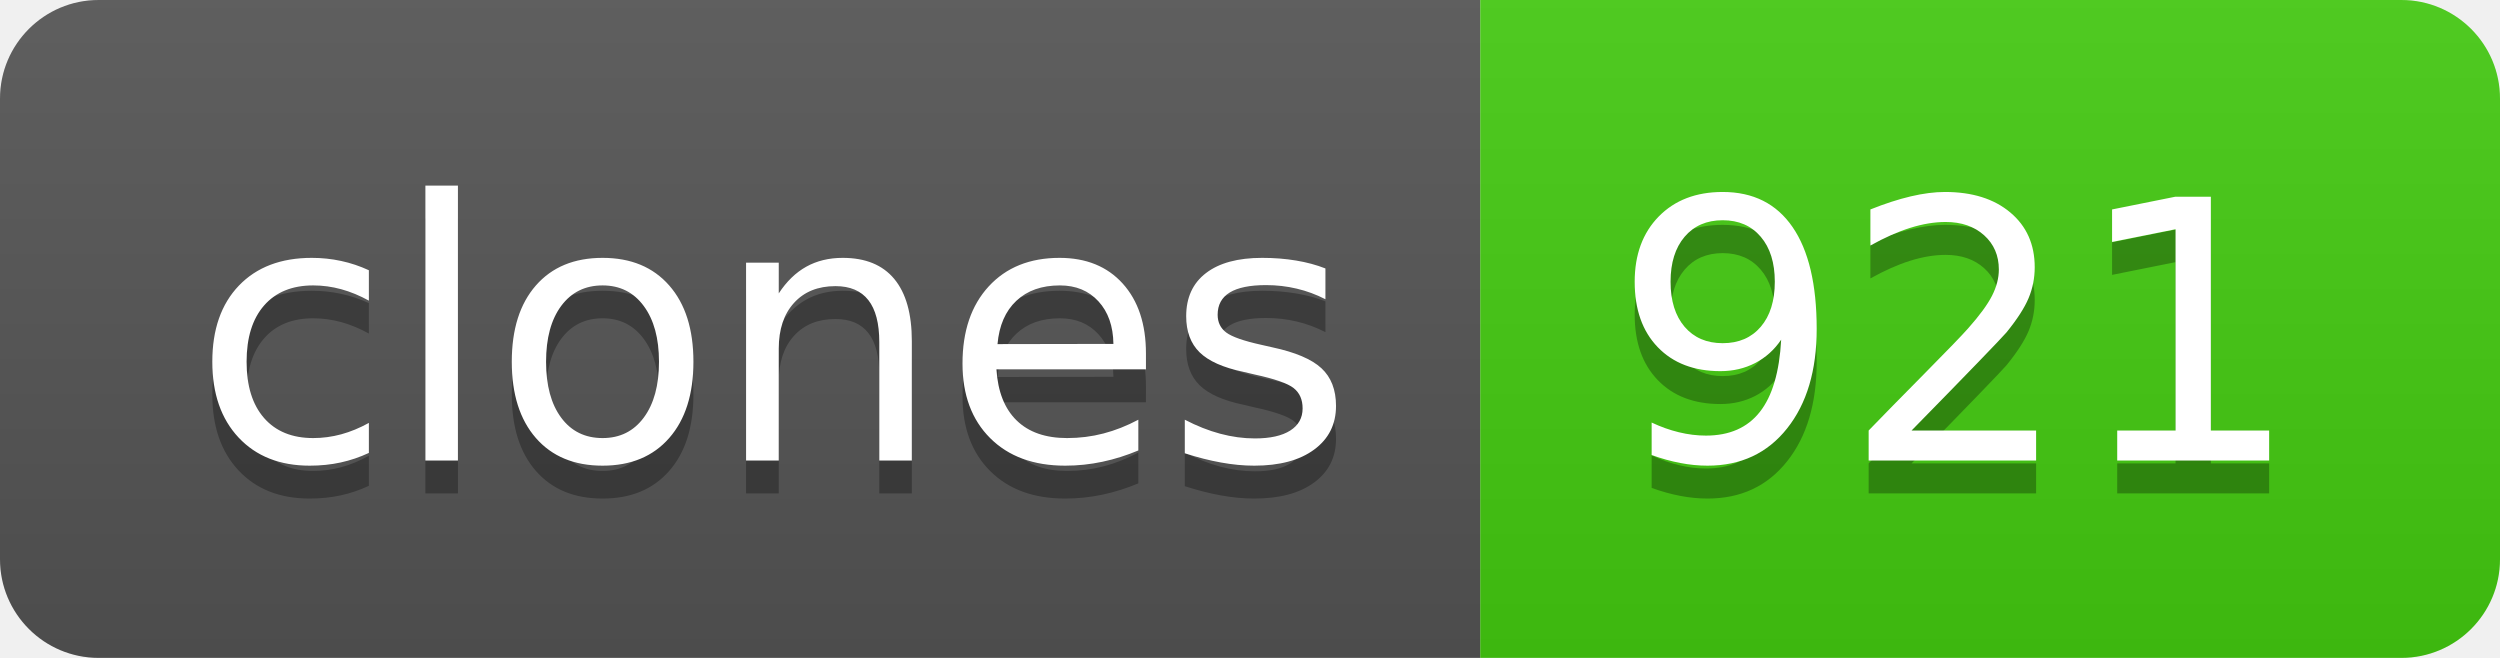
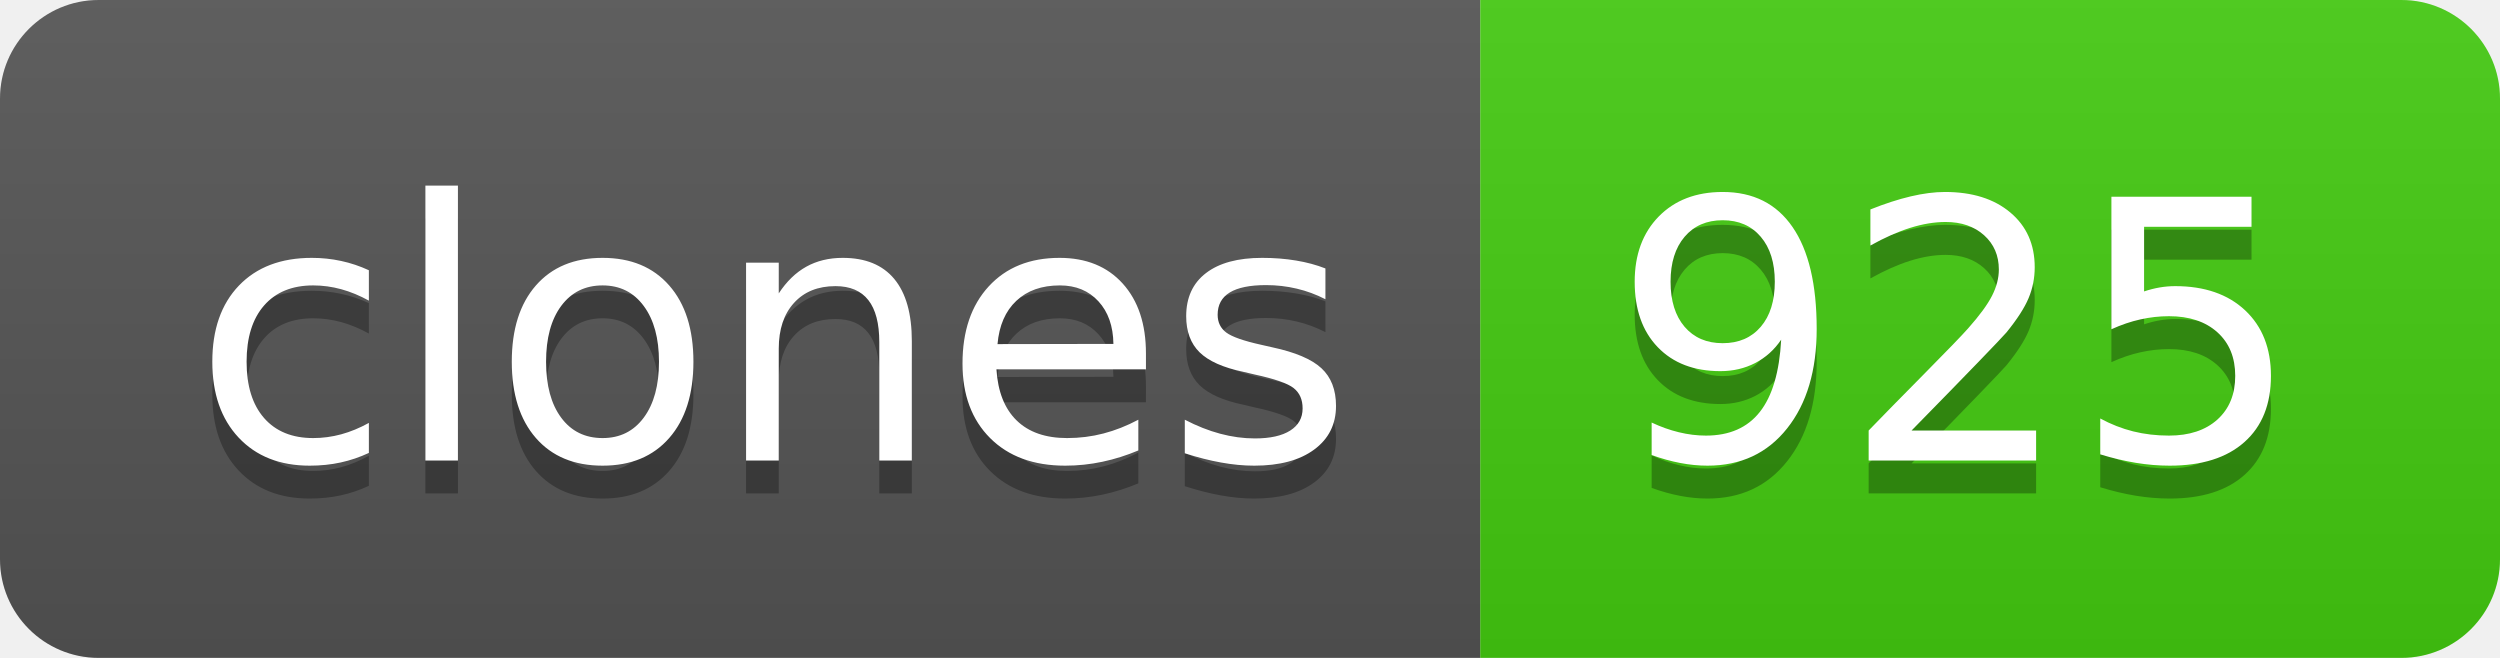
- <svg xmlns="http://www.w3.org/2000/svg" width="76" height="20" role="img" aria-label="clones: 921">
+ <svg xmlns="http://www.w3.org/2000/svg" width="76" height="20" role="img" aria-label="clones: 925">
  <linearGradient id="s" x2="0" y2="100%">
    <stop offset="0" stop-color="#bbb" stop-opacity=".1" />
    <stop offset="1" stop-opacity=".1" />
  </linearGradient>
  <clipPath id="r">
    <rect width="76" height="20" rx="3" fill="#fff" />
  </clipPath>
  <g clip-path="url(#r)">
    <rect width="45" height="20" fill="#555" />
    <rect x="45" width="31" height="20" fill="#4c1" />
    <rect width="76" height="20" fill="url(#s)" />
  </g>
  <g fill="#fff" text-anchor="middle" font-family="Verdana,Geneva,DejaVu Sans,sans-serif" text-rendering="geometricPrecision" font-size="110">
    <text aria-hidden="true" x="235" y="150" fill="#010101" fill-opacity=".3" transform="scale(.1)" textLength="350">clones</text>
    <text x="235" y="140" transform="scale(.1)" fill="#fff" textLength="350">clones</text>
-     <text aria-hidden="true" x="595" y="150" fill="#010101" fill-opacity=".3" transform="scale(.1)" textLength="210">921</text>
-     <text x="595" y="140" transform="scale(.1)" fill="#fff" textLength="210">921</text>
+     <text aria-hidden="true" x="595" y="150" fill="#010101" fill-opacity=".3" transform="scale(.1)" textLength="210">925</text>
+     <text x="595" y="140" transform="scale(.1)" fill="#fff" textLength="210">925</text>
  </g>
</svg>
